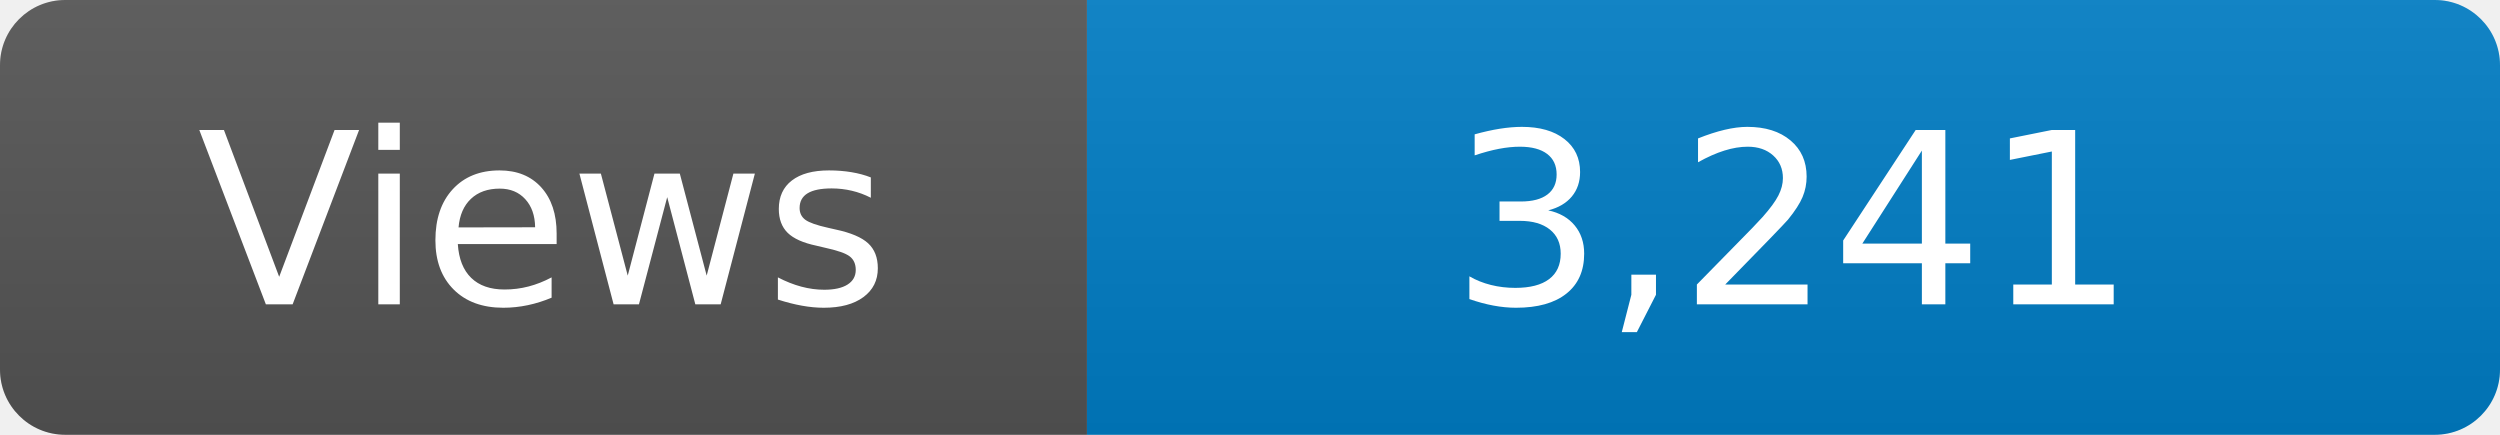
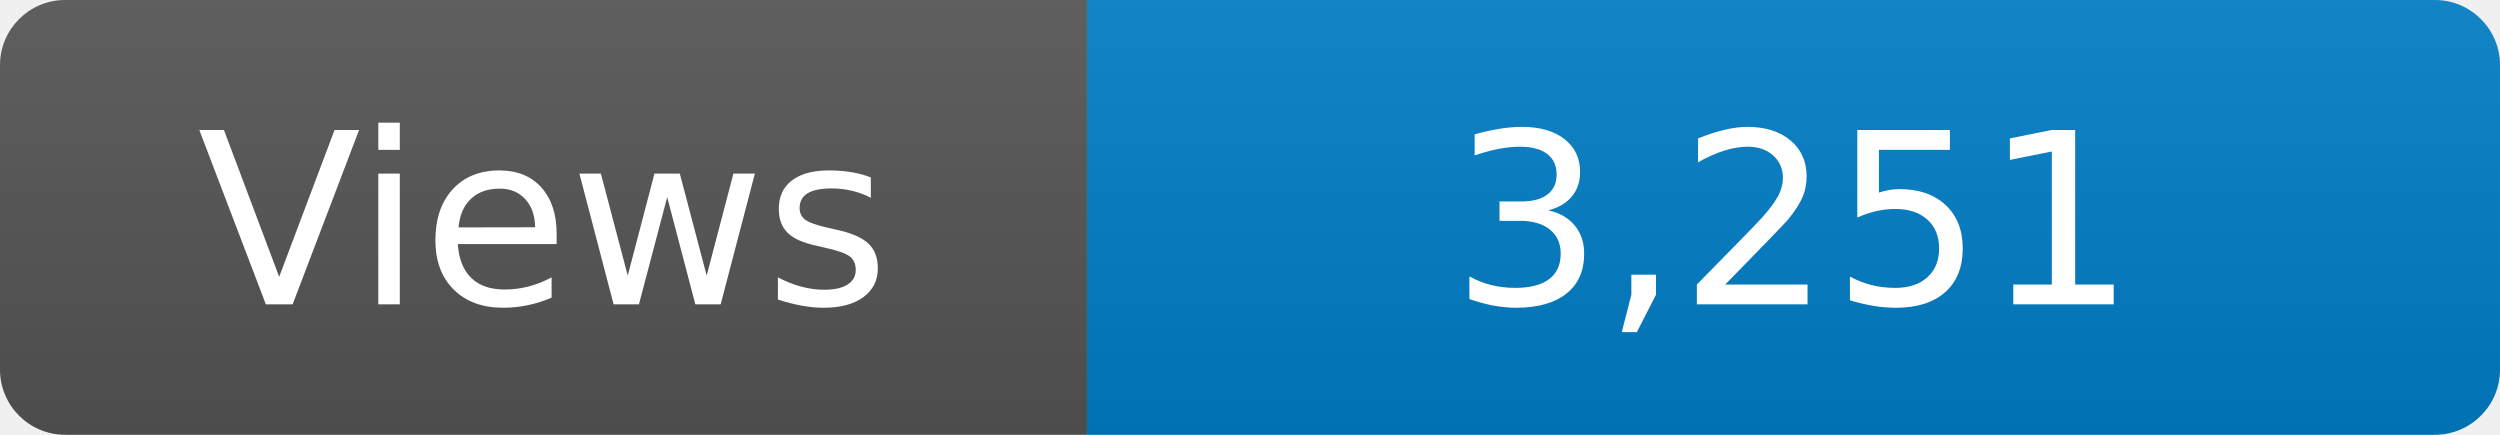
<svg xmlns="http://www.w3.org/2000/svg" width="115" height="20" role="img" aria-label="Maintained?: yes">
  <linearGradient id="s" x2="0" y2="100%">
    <stop offset="0" stop-color="#bbb" stop-opacity=".1" />
    <stop offset="1" stop-opacity=".1" />
  </linearGradient>
  <clipPath id="r">
    <rect width="115" height="20" rx="3" fill="#fff" />
  </clipPath>
  <g clip-path="url(#r)">
    <rect width="50" height="20" fill="#555" />
    <rect x="50" width="160" height="20" fill="#007ec6" />
    <rect width="115" height="20" fill="url(#s)" />
  </g>
  <g fill="#fff" text-anchor="middle" font-family="Verdana,Geneva,DejaVu Sans,sans-serif" font-size="110">
    <text x="250" y="140" transform="scale(.1)" fill="#fff">Views</text>
-     <text x="825" y="140" transform="scale(.1)" fill="#fff">3,241</text>
+     <text x="825" y="140" transform="scale(.1)" fill="#fff">3,251</text>
  </g>
</svg>
